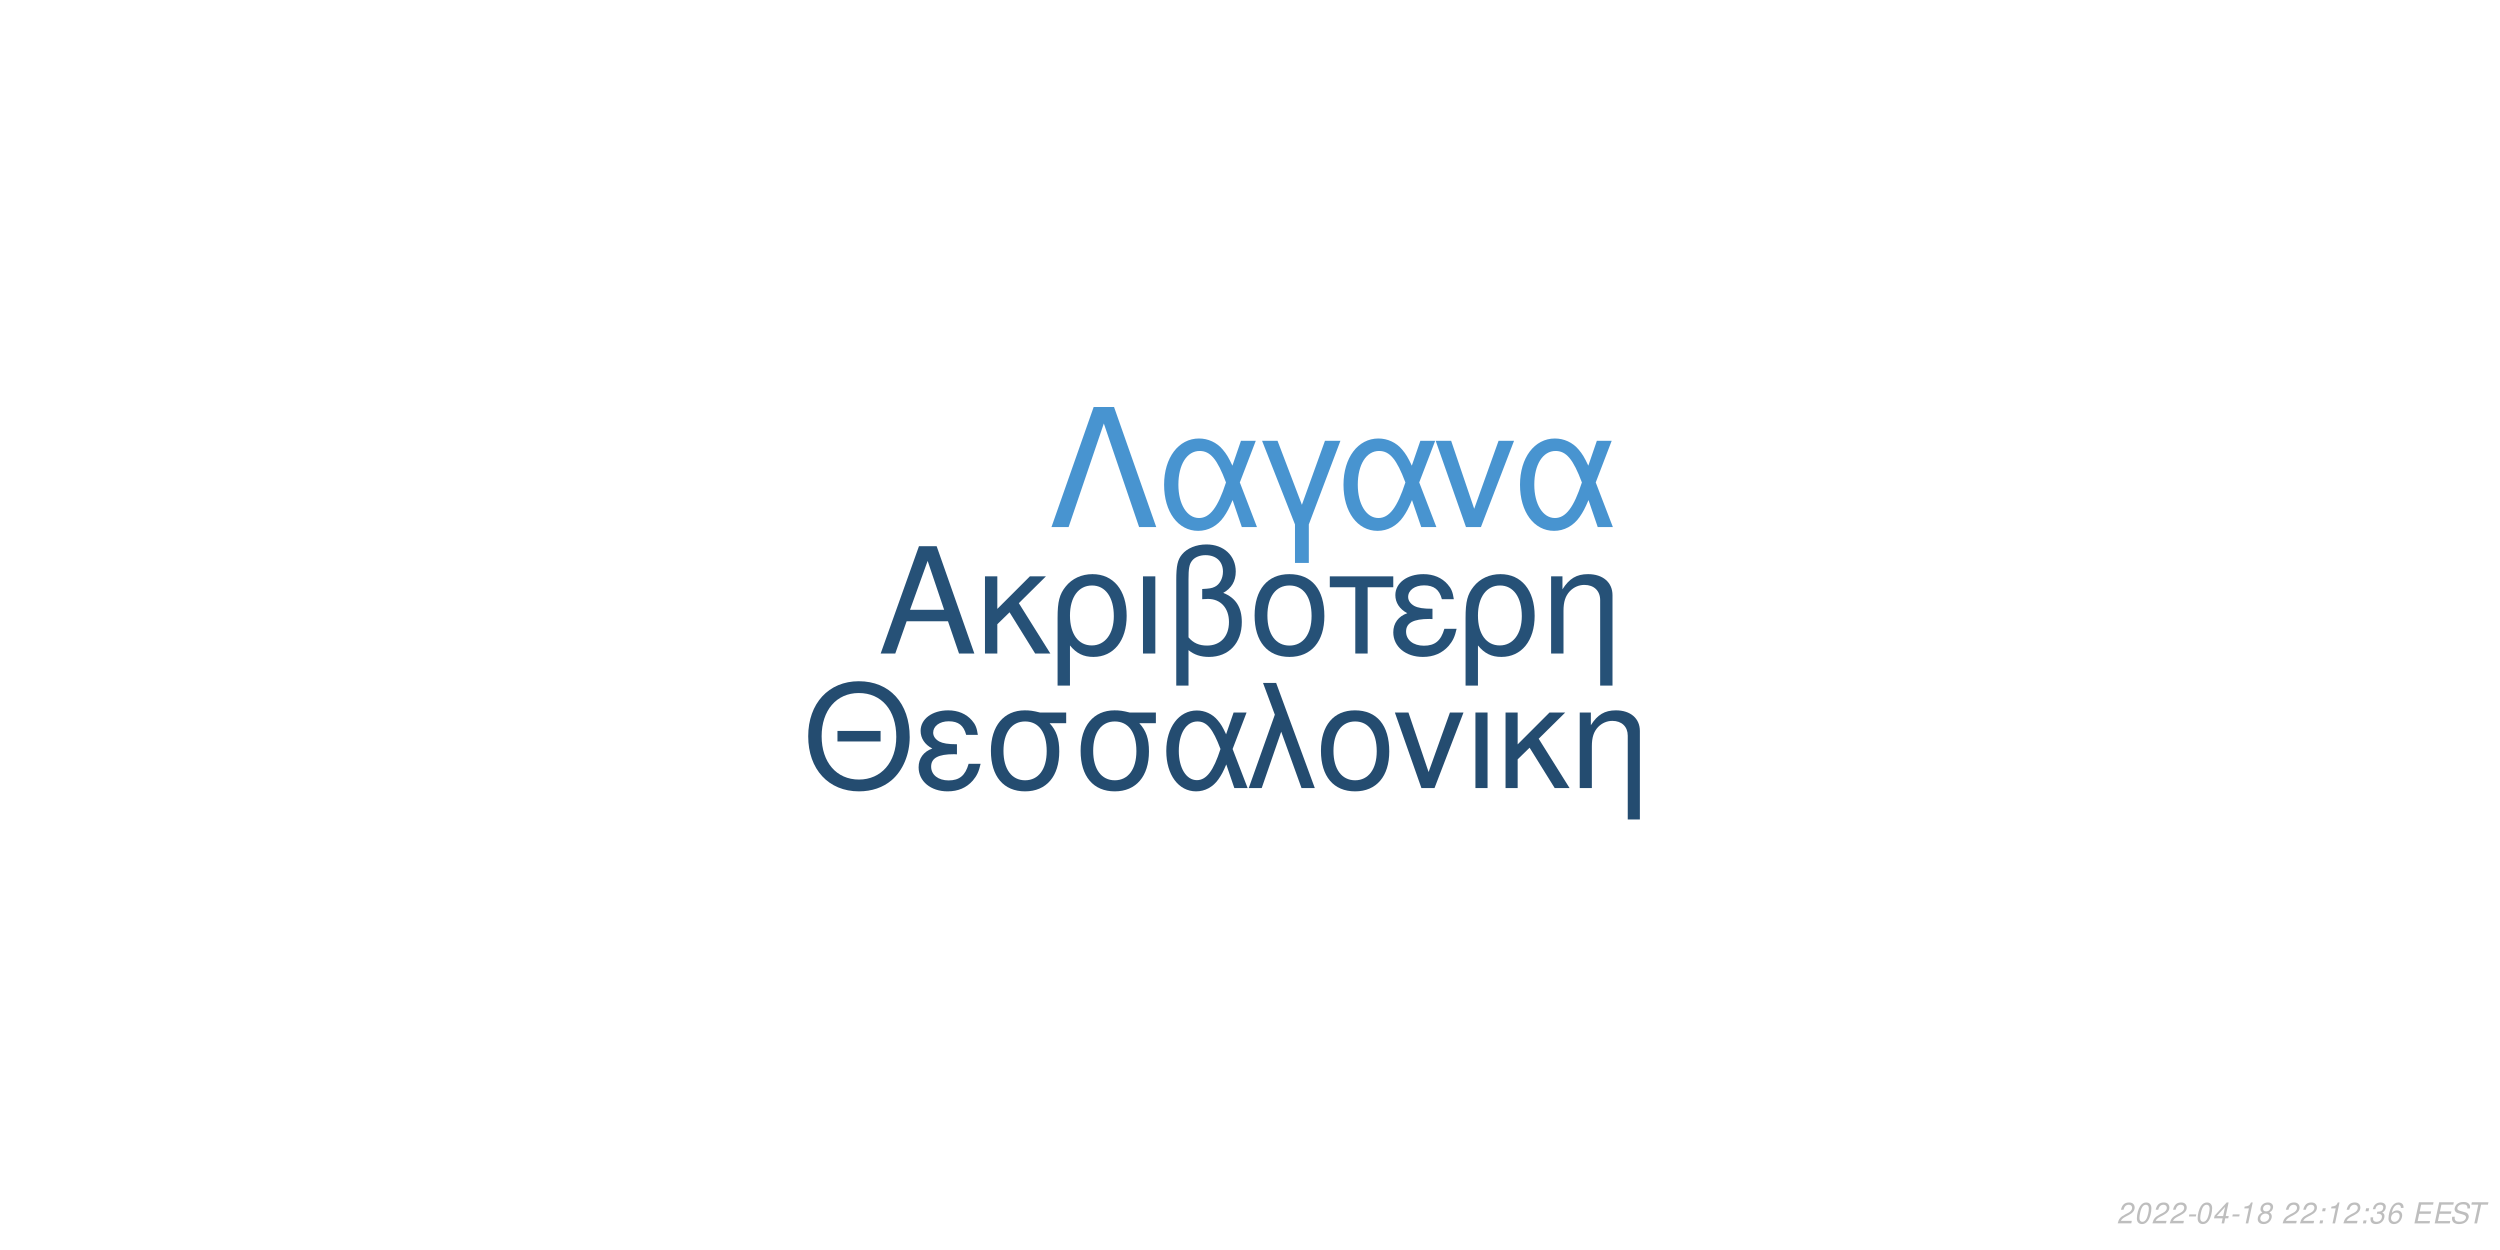
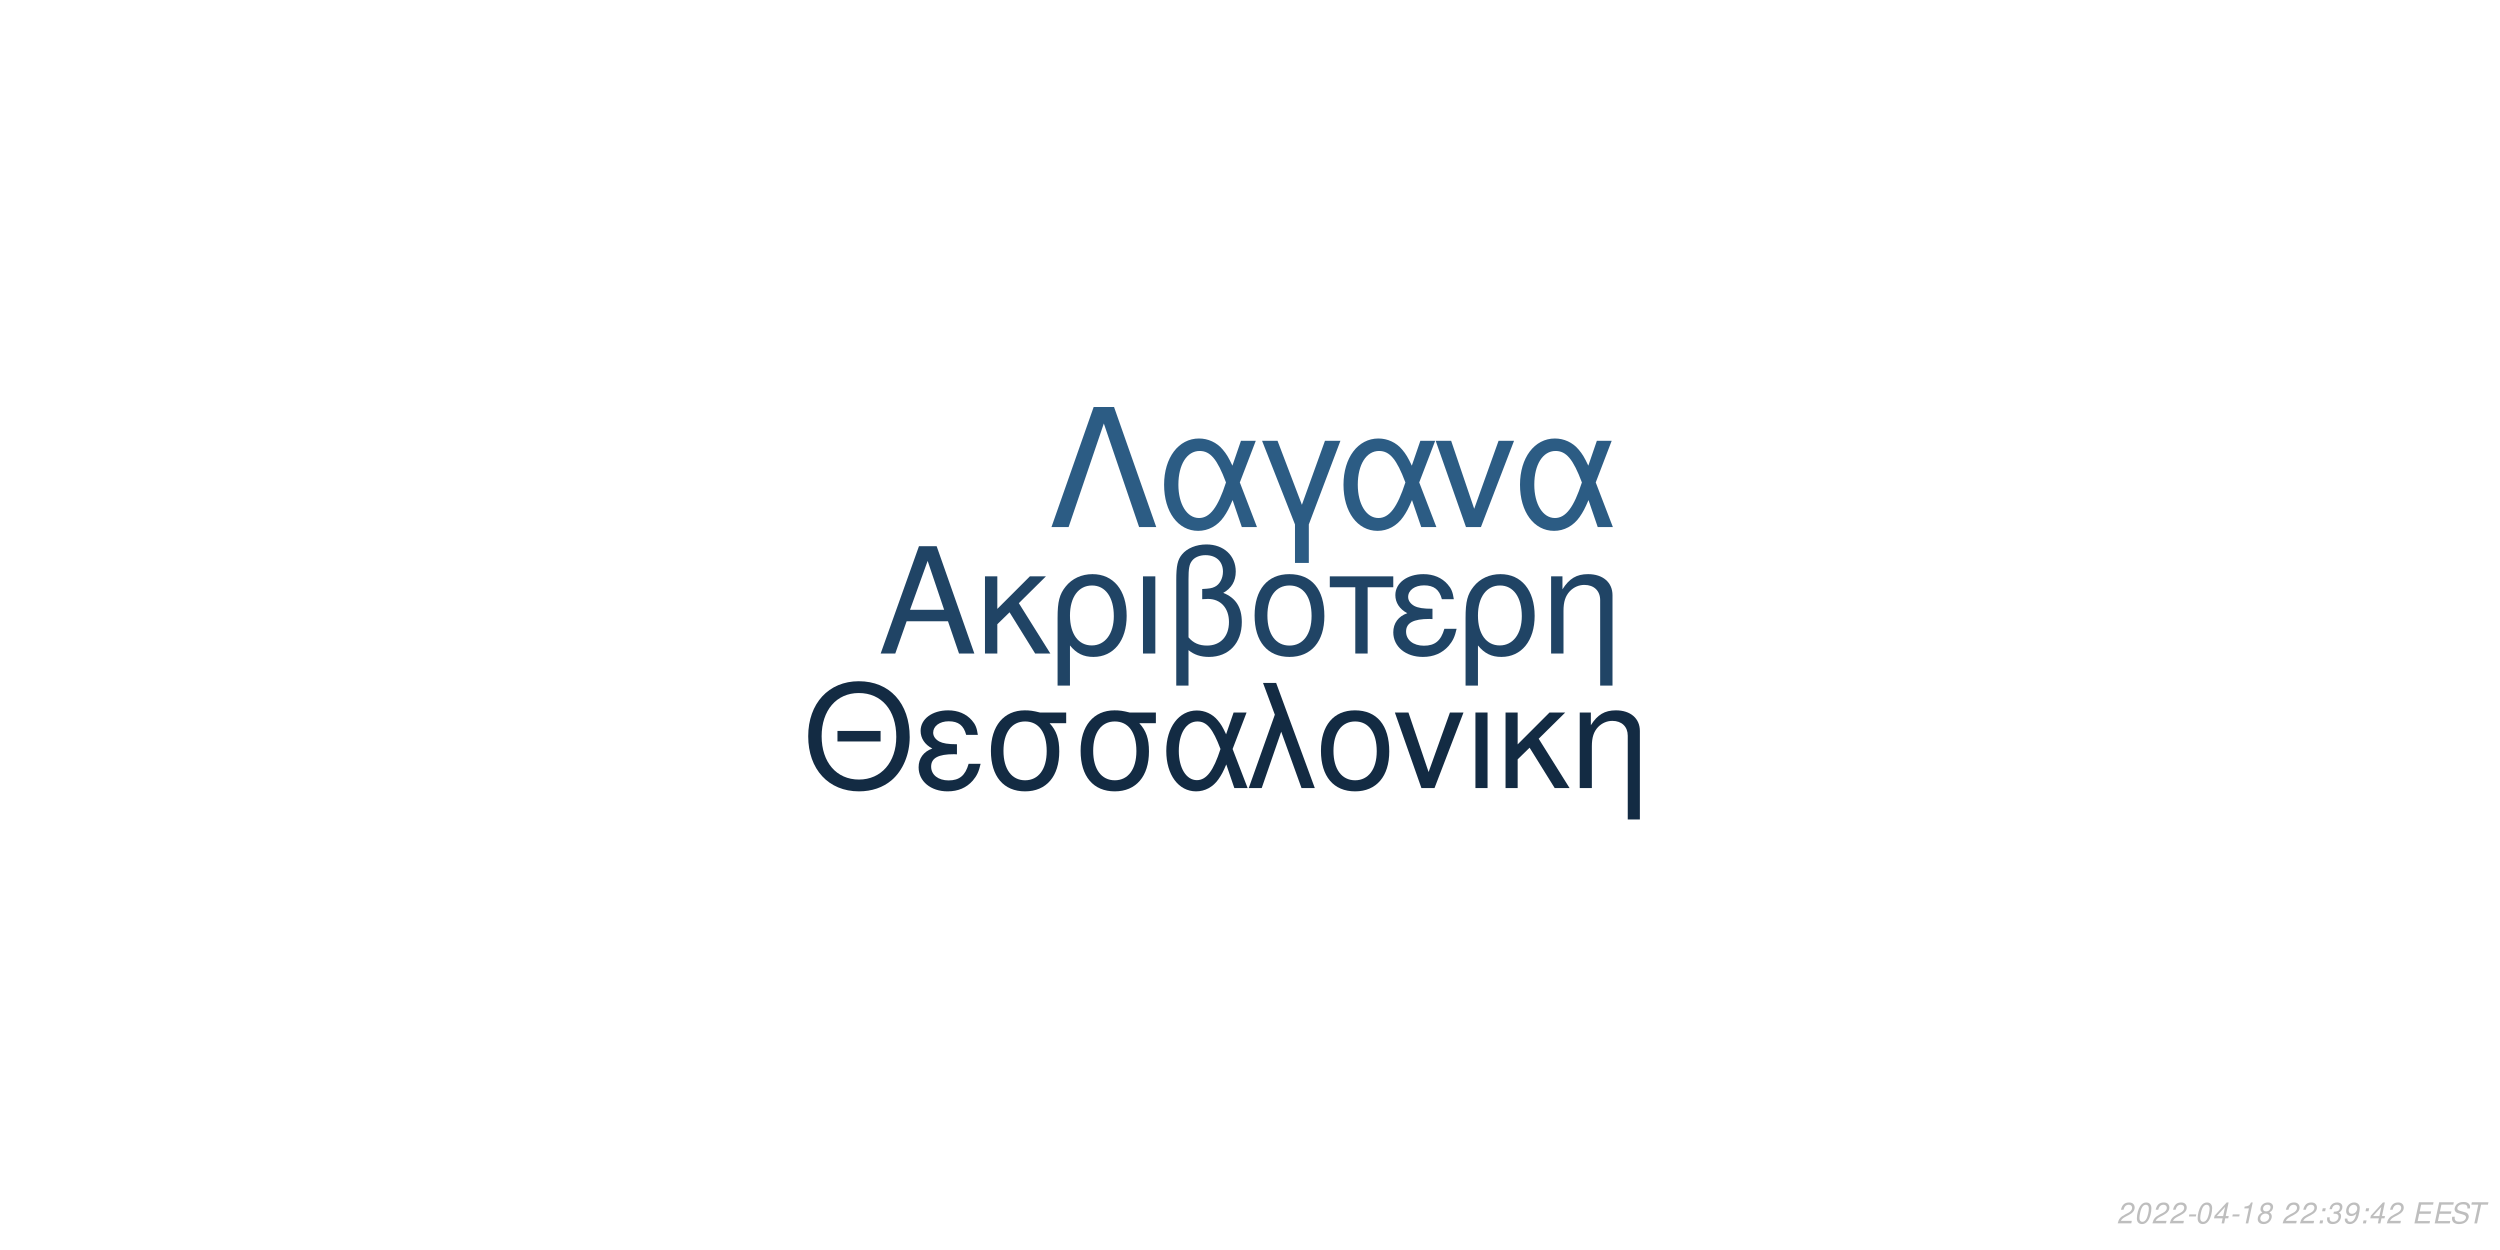
<svg xmlns="http://www.w3.org/2000/svg" xmlns:xlink="http://www.w3.org/1999/xlink" width="864pt" height="432pt" viewBox="0 0 864 432" version="1.1">
  <defs>
    <g>
      <symbol overflow="visible" id="glyph0-0">
        <path style="stroke:none;" d="" />
      </symbol>
      <symbol overflow="visible" id="glyph0-1">
        <path style="stroke:none;" d="M 24.125 -11.141 L 27.938 0 L 33.234 0 L 20.203 -37.094 L 14.094 -37.094 L 0.859 0 L 5.906 0 L 9.828 -11.141 Z M 22.797 -15.109 L 11 -15.109 L 17.094 -32.016 Z M 22.797 -15.109 " />
      </symbol>
      <symbol overflow="visible" id="glyph0-2">
        <path style="stroke:none;" d="M 7.172 -15.422 L 7.172 -26.672 L 2.906 -26.672 L 2.906 0 L 7.172 0 L 7.172 -10.125 L 11.406 -14.25 L 20.25 0 L 25.5 0 L 14.609 -17.406 L 23.969 -26.672 L 18.422 -26.672 Z M 7.172 -15.422 " />
      </symbol>
      <symbol overflow="visible" id="glyph0-3">
        <path style="stroke:none;" d="M 3 11.094 L 7.281 11.094 L 7.281 -2.797 C 9.516 -0.047 11.953 1.172 15.375 1.172 C 22.344 1.172 26.875 -4.422 26.875 -13.031 C 26.875 -21.891 22.297 -27.438 15.062 -27.438 C 11.297 -27.438 7.984 -25.906 5.797 -23.156 C 3.672 -20.516 3 -17.969 3 -12.359 Z M 14.906 -23.516 C 19.547 -23.516 22.438 -19.438 22.438 -12.922 C 22.438 -6.812 19.391 -2.797 14.812 -2.797 C 10.172 -2.797 7.281 -6.766 7.281 -13.125 C 7.281 -19.484 10.234 -23.516 14.906 -23.516 Z M 14.906 -23.516 " />
      </symbol>
      <symbol overflow="visible" id="glyph0-4">
        <path style="stroke:none;" d="M 3.516 0 L 7.781 0 L 7.781 -26.672 L 3.516 -26.672 Z M 3.516 0 " />
      </symbol>
      <symbol overflow="visible" id="glyph0-5">
        <path style="stroke:none;" d="M 4.016 11.094 L 8.25 11.094 L 8.25 -1.172 C 10.172 0.406 12.422 1.172 15.312 1.172 C 22.188 1.172 26.672 -3.609 26.672 -10.891 C 26.672 -15.984 24.578 -19.234 20.25 -20.969 C 23.109 -22.547 24.578 -25.031 24.578 -28.344 C 24.578 -33.844 20.406 -37.703 14.453 -37.703 C 10.938 -37.703 7.734 -36.391 6 -34.25 C 4.484 -32.422 4.016 -30.328 4.016 -25.391 Z M 8.25 -25.656 C 8.25 -29.359 8.5 -30.844 9.469 -32.062 C 10.375 -33.281 12.156 -34 14.094 -34 C 17.812 -34 20.156 -31.812 20.156 -28.297 C 20.156 -25.953 18.984 -23.812 17.297 -23.047 C 16.281 -22.547 15.469 -22.438 12.984 -22.297 L 12.984 -18.781 C 13.734 -18.828 14.344 -18.875 14.969 -18.875 C 19.344 -18.875 22.234 -15.719 22.234 -10.891 C 22.234 -5.906 19.281 -2.75 14.656 -2.75 C 11.953 -2.75 9.922 -3.609 8.25 -5.594 Z M 8.25 -25.656 " />
      </symbol>
      <symbol overflow="visible" id="glyph0-6">
        <path style="stroke:none;" d="M 14.094 -27.438 C 6.562 -27.438 2.094 -22.094 2.094 -13.125 C 2.094 -4.125 6.562 1.172 14.141 1.172 C 21.672 1.172 26.203 -4.172 26.203 -12.922 C 26.203 -22.188 21.828 -27.438 14.094 -27.438 Z M 14.141 -23.516 C 18.938 -23.516 21.781 -19.594 21.781 -12.984 C 21.781 -6.672 18.828 -2.75 14.141 -2.75 C 9.422 -2.75 6.516 -6.672 6.516 -13.125 C 6.516 -19.594 9.422 -23.516 14.141 -23.516 Z M 14.141 -23.516 " />
      </symbol>
      <symbol overflow="visible" id="glyph0-7">
        <path style="stroke:none;" d="M 7.891 0 L 12.156 0 L 12.156 -22.906 L 21.016 -22.906 L 21.016 -26.672 L -0.922 -26.672 L -0.922 -22.906 L 7.891 -22.906 Z M 7.891 0 " />
      </symbol>
      <symbol overflow="visible" id="glyph0-8">
        <path style="stroke:none;" d="M 14.562 -15.469 C 11.344 -15.469 9.562 -15.781 8.297 -16.438 C 6.922 -17.203 6.156 -18.328 6.156 -19.547 C 6.156 -21.891 8.453 -23.562 11.656 -23.562 C 15.062 -23.562 16.953 -22.094 17.812 -18.781 L 21.938 -18.781 C 21.578 -21.266 21.062 -22.5 19.797 -23.922 C 17.812 -26.203 14.906 -27.438 11.453 -27.438 C 5.797 -27.438 1.734 -24.375 1.734 -20.203 C 1.734 -17.609 3.156 -15.375 5.859 -13.938 C 2.797 -12.875 1.016 -10.484 1.016 -7.328 C 1.016 -2.391 5.297 1.172 11.25 1.172 C 14.969 1.172 17.906 -0.109 20.156 -2.641 C 21.578 -4.328 22.297 -5.797 22.906 -8.547 L 18.672 -8.547 C 17.5 -4.422 15.422 -2.703 11.609 -2.703 C 7.938 -2.703 5.438 -4.688 5.438 -7.578 C 5.438 -10.578 7.938 -11.953 13.484 -11.953 C 13.641 -11.953 14.094 -11.953 14.562 -11.906 Z M 14.562 -15.469 " />
      </symbol>
      <symbol overflow="visible" id="glyph0-9">
        <path style="stroke:none;" d="M 3.562 -26.672 L 3.562 0 L 7.844 0 L 7.844 -14.703 C 7.844 -17.906 8.5 -19.891 10.031 -21.531 C 11.406 -22.953 13.188 -23.719 15.062 -23.719 C 18.375 -23.719 20.516 -21.672 20.516 -18.469 L 20.516 11.094 L 24.781 11.094 L 24.781 -20.156 C 24.781 -24.578 21.469 -27.438 16.328 -27.438 C 12.359 -27.438 9.828 -25.906 7.484 -22.188 L 7.484 -26.672 Z M 3.562 -26.672 " />
      </symbol>
      <symbol overflow="visible" id="glyph1-0">
        <path style="stroke:none;" d="" />
      </symbol>
      <symbol overflow="visible" id="glyph1-1">
        <path style="stroke:none;" d="M 26.859 -19.734 L 11.953 -19.734 L 11.953 -16.094 L 26.859 -16.094 Z M 19.328 -36.922 C 8.922 -36.922 1.844 -29.25 1.844 -17.891 C 1.844 -6.484 8.875 1.141 19.391 1.141 C 23.812 1.141 27.703 -0.203 30.641 -2.688 C 34.578 -6.031 36.922 -11.656 36.922 -17.594 C 36.922 -29.297 30 -36.922 19.328 -36.922 Z M 19.328 -32.844 C 27.203 -32.844 32.281 -26.906 32.281 -17.688 C 32.281 -8.922 27.062 -2.938 19.391 -2.938 C 11.609 -2.938 6.484 -8.922 6.484 -17.891 C 6.484 -26.859 11.609 -32.844 19.328 -32.844 Z M 19.328 -32.844 " />
      </symbol>
      <symbol overflow="visible" id="glyph1-2">
        <path style="stroke:none;" d="M 14.25 -15.141 C 11.109 -15.141 9.375 -15.453 8.125 -16.094 C 6.781 -16.844 6.031 -17.938 6.031 -19.141 C 6.031 -21.422 8.266 -23.078 11.406 -23.078 C 14.75 -23.078 16.594 -21.625 17.438 -18.391 L 21.469 -18.391 C 21.125 -20.828 20.625 -22.031 19.391 -23.422 C 17.438 -25.656 14.594 -26.859 11.219 -26.859 C 5.688 -26.859 1.688 -23.875 1.688 -19.781 C 1.688 -17.234 3.094 -15.047 5.734 -13.656 C 2.734 -12.609 1 -10.266 1 -7.172 C 1 -2.344 5.188 1.141 11.016 1.141 C 14.656 1.141 17.547 -0.094 19.734 -2.594 C 21.125 -4.234 21.828 -5.688 22.422 -8.375 L 18.281 -8.375 C 17.141 -4.328 15.094 -2.641 11.359 -2.641 C 7.766 -2.641 5.328 -4.578 5.328 -7.422 C 5.328 -10.359 7.766 -11.703 13.203 -11.703 C 13.359 -11.703 13.797 -11.703 14.25 -11.656 Z M 14.25 -15.141 " />
      </symbol>
      <symbol overflow="visible" id="glyph1-3">
        <path style="stroke:none;" d="M 29 -26.109 L 19.938 -26.109 C 17.594 -26.703 16.438 -26.859 14.703 -26.859 C 7.469 -26.859 2.984 -21.469 2.984 -12.859 C 2.984 -4.031 7.375 1.141 14.797 1.141 C 22.172 1.141 26.609 -4.078 26.609 -12.656 C 26.609 -17.047 25.656 -19.828 23.266 -22.422 L 29 -22.422 Z M 14.797 -23.016 C 19.531 -23.016 22.266 -19.234 22.266 -12.75 C 22.266 -6.531 19.438 -2.688 14.797 -2.688 C 10.172 -2.688 7.328 -6.531 7.328 -12.859 C 7.328 -19.188 10.172 -23.016 14.797 -23.016 Z M 14.797 -23.016 " />
      </symbol>
      <symbol overflow="visible" id="glyph1-4">
        <path style="stroke:none;" d="M 29.344 -26.109 L 24.859 -26.109 L 22.266 -18.578 C 21.125 -21.031 20.484 -22.125 19.328 -23.469 C 17.547 -25.609 14.906 -26.812 12.156 -26.812 C 5.984 -26.812 1.594 -20.984 1.594 -12.812 C 1.594 -4.578 5.828 1.141 11.906 1.141 C 14.953 1.141 17.734 -0.344 19.625 -3.047 C 20.672 -4.531 21.281 -5.688 22.328 -8.172 L 25.109 0 L 29.703 0 L 24.516 -13.5 Z M 20.328 -13.5 C 17.891 -5.922 15.453 -2.734 12.156 -2.734 C 8.516 -2.734 5.922 -6.922 5.922 -12.812 C 5.922 -18.938 8.516 -23.016 12.359 -23.016 C 15.594 -23.016 17.688 -20.531 20.328 -13.5 Z M 20.328 -13.5 " />
      </symbol>
      <symbol overflow="visible" id="glyph1-5">
        <path style="stroke:none;" d="M 1.094 0 L 5.578 0 L 12.312 -19.484 L 19.328 0 L 23.922 0 L 10.562 -36.328 L 6.031 -36.328 L 10.109 -25.359 Z M 1.094 0 " />
      </symbol>
      <symbol overflow="visible" id="glyph1-6">
        <path style="stroke:none;" d="M 13.797 -26.859 C 6.422 -26.859 2.047 -21.625 2.047 -12.859 C 2.047 -4.031 6.422 1.141 13.859 1.141 C 21.234 1.141 25.656 -4.078 25.656 -12.656 C 25.656 -21.719 21.375 -26.859 13.797 -26.859 Z M 13.859 -23.016 C 18.531 -23.016 21.328 -19.188 21.328 -12.703 C 21.328 -6.531 18.438 -2.688 13.859 -2.688 C 9.219 -2.688 6.375 -6.531 6.375 -12.859 C 6.375 -19.188 9.219 -23.016 13.859 -23.016 Z M 13.859 -23.016 " />
      </symbol>
      <symbol overflow="visible" id="glyph1-7">
        <path style="stroke:none;" d="M 14.297 0 L 24.312 -26.109 L 19.625 -26.109 L 12.25 -5.531 L 5.281 -26.109 L 0.594 -26.109 L 9.766 0 Z M 14.297 0 " />
      </symbol>
      <symbol overflow="visible" id="glyph1-8">
        <path style="stroke:none;" d="M 3.438 0 L 7.625 0 L 7.625 -26.109 L 3.438 -26.109 Z M 3.438 0 " />
      </symbol>
      <symbol overflow="visible" id="glyph1-9">
        <path style="stroke:none;" d="M 7.031 -15.094 L 7.031 -26.109 L 2.844 -26.109 L 2.844 0 L 7.031 0 L 7.031 -9.922 L 11.156 -13.953 L 19.828 0 L 24.969 0 L 14.297 -17.047 L 23.469 -26.109 L 18.031 -26.109 Z M 7.031 -15.094 " />
      </symbol>
      <symbol overflow="visible" id="glyph1-10">
        <path style="stroke:none;" d="M 3.484 -26.109 L 3.484 0 L 7.672 0 L 7.672 -14.406 C 7.672 -17.547 8.328 -19.484 9.812 -21.078 C 11.156 -22.469 12.906 -23.219 14.75 -23.219 C 17.984 -23.219 20.078 -21.234 20.078 -18.094 L 20.078 10.859 L 24.266 10.859 L 24.266 -19.734 C 24.266 -24.062 21.031 -26.859 16 -26.859 C 12.109 -26.859 9.609 -25.359 7.328 -21.719 L 7.328 -26.109 Z M 3.484 -26.109 " />
      </symbol>
      <symbol overflow="visible" id="glyph2-0">
        <path style="stroke:none;" d="" />
      </symbol>
      <symbol overflow="visible" id="glyph2-1">
        <path style="stroke:none;" d="M 22.531 -41.484 L 15.484 -41.484 L 0.906 0 L 6.828 0 L 19 -35.797 L 31.188 0 L 37.109 0 Z M 22.531 -41.484 " />
      </symbol>
      <symbol overflow="visible" id="glyph2-2">
        <path style="stroke:none;" d="M 33.516 -29.812 L 28.391 -29.812 L 25.438 -21.219 C 24.125 -24.016 23.391 -25.266 22.078 -26.797 C 20.031 -29.25 17.016 -30.609 13.891 -30.609 C 6.828 -30.609 1.828 -23.953 1.828 -14.625 C 1.828 -5.234 6.656 1.312 13.594 1.312 C 17.078 1.312 20.266 -0.391 22.422 -3.469 C 23.609 -5.172 24.297 -6.484 25.5 -9.328 L 28.688 0 L 33.922 0 L 28 -15.422 Z M 23.219 -15.422 C 20.422 -6.766 17.641 -3.125 13.891 -3.125 C 9.734 -3.125 6.766 -7.906 6.766 -14.625 C 6.766 -21.625 9.734 -26.297 14.109 -26.297 C 17.812 -26.297 20.203 -23.453 23.219 -15.422 Z M 23.219 -15.422 " />
      </symbol>
      <symbol overflow="visible" id="glyph2-3">
        <path style="stroke:none;" d="M 12.062 12.406 L 16.844 12.406 L 16.844 -0.906 L 27.766 -29.812 L 22.422 -29.812 L 14.453 -7.688 L 6.031 -29.812 L 0.688 -29.812 L 12.062 -0.906 Z M 12.062 12.406 " />
      </symbol>
      <symbol overflow="visible" id="glyph2-4">
        <path style="stroke:none;" d="M 16.328 0 L 27.766 -29.812 L 22.422 -29.812 L 14 -6.312 L 6.031 -29.812 L 0.688 -29.812 L 11.156 0 Z M 16.328 0 " />
      </symbol>
      <symbol overflow="visible" id="glyph3-0">
        <path style="stroke:none;" d="" />
      </symbol>
      <symbol overflow="visible" id="glyph3-1">
        <path style="stroke:none;" d="M 5.234 -0.875 L 1.469 -0.875 C 1.641 -1.375 2.203 -1.891 3.109 -2.344 L 4.234 -2.938 C 5.562 -3.625 6.219 -4.469 6.219 -5.484 C 6.219 -5.938 6.062 -6.359 5.797 -6.656 C 5.469 -7.047 4.984 -7.234 4.312 -7.234 C 2.766 -7.234 1.891 -6.453 1.484 -4.734 L 2.375 -4.734 C 2.484 -5.188 2.609 -5.484 2.797 -5.75 C 3.094 -6.203 3.609 -6.453 4.188 -6.453 C 4.891 -6.453 5.344 -6.031 5.344 -5.375 C 5.344 -4.703 4.859 -4.094 4.016 -3.656 L 2.984 -3.125 C 1.234 -2.188 0.797 -1.656 0.344 -0.016 L 5.047 -0.016 Z M 5.234 -0.875 " />
      </symbol>
      <symbol overflow="visible" id="glyph3-2">
        <path style="stroke:none;" d="M 4.203 -7.234 C 3.375 -7.234 2.688 -6.812 2.125 -5.984 C 1.484 -5.047 0.984 -3.188 0.984 -1.734 C 0.984 -1.109 1.172 -0.562 1.484 -0.266 C 1.797 0.047 2.281 0.234 2.766 0.234 C 3.625 0.234 4.281 -0.156 4.859 -1.016 C 5.516 -1.953 6 -3.797 6 -5.266 C 6 -6.5 5.328 -7.234 4.203 -7.234 Z M 4.094 -6.453 C 4.734 -6.453 5.125 -5.984 5.125 -5.156 C 5.125 -4.203 4.781 -2.625 4.406 -1.812 C 3.984 -0.938 3.516 -0.547 2.875 -0.547 C 2.25 -0.547 1.875 -1.031 1.875 -1.828 C 1.875 -2.797 2.203 -4.344 2.594 -5.203 C 2.984 -6.047 3.453 -6.453 4.094 -6.453 Z M 4.094 -6.453 " />
      </symbol>
      <symbol overflow="visible" id="glyph3-3">
        <path style="stroke:none;" d="M 3.516 -3.125 L 1.125 -3.125 L 0.969 -2.406 L 3.359 -2.406 Z M 3.516 -3.125 " />
      </symbol>
      <symbol overflow="visible" id="glyph3-4">
        <path style="stroke:none;" d="M 3.625 -1.75 L 3.266 0 L 4.141 0 L 4.516 -1.75 L 5.562 -1.75 L 5.734 -2.531 L 4.688 -2.531 L 5.688 -7.234 L 5.016 -7.234 L 0.844 -2.672 L 0.641 -1.75 Z M 3.797 -2.531 L 1.594 -2.531 L 4.469 -5.703 Z M 3.797 -2.531 " />
      </symbol>
      <symbol overflow="visible" id="glyph3-5">
        <path style="stroke:none;" d="M 3.703 -5.188 L 2.594 0 L 3.469 0 L 5.016 -7.234 L 4.438 -7.234 C 3.906 -6.156 3.688 -6.016 2.234 -5.812 L 2.109 -5.188 Z M 3.703 -5.188 " />
      </symbol>
      <symbol overflow="visible" id="glyph3-6">
        <path style="stroke:none;" d="M 4.766 -3.797 C 5.078 -3.969 5.234 -4.078 5.438 -4.234 C 5.812 -4.594 6.062 -5.172 6.062 -5.734 C 6.062 -6.625 5.344 -7.234 4.266 -7.234 C 2.812 -7.234 1.703 -6.219 1.703 -4.875 C 1.703 -4.406 1.875 -4.125 2.359 -3.812 C 1.297 -3.312 0.75 -2.516 0.75 -1.469 C 0.75 -0.438 1.547 0.234 2.812 0.234 C 3.656 0.234 4.359 -0.094 4.938 -0.734 C 5.359 -1.234 5.609 -1.859 5.609 -2.438 C 5.609 -3.047 5.312 -3.516 4.766 -3.797 Z M 4.109 -6.453 C 4.797 -6.453 5.188 -6.125 5.188 -5.578 C 5.188 -5.266 5.062 -4.922 4.859 -4.672 C 4.562 -4.312 4.188 -4.156 3.656 -4.156 C 2.984 -4.156 2.594 -4.453 2.594 -4.984 C 2.594 -5.859 3.203 -6.453 4.109 -6.453 Z M 3.453 -3.406 C 4.234 -3.406 4.734 -2.984 4.734 -2.312 C 4.734 -1.312 3.922 -0.547 2.875 -0.547 C 2.125 -0.547 1.625 -0.969 1.625 -1.625 C 1.625 -2.609 2.438 -3.406 3.453 -3.406 Z M 3.453 -3.406 " />
      </symbol>
      <symbol overflow="visible" id="glyph3-7">
        <path style="stroke:none;" d="" />
      </symbol>
      <symbol overflow="visible" id="glyph3-8">
        <path style="stroke:none;" d="M 2.359 -1.031 L 1.312 -1.031 L 1.094 0 L 2.141 0 Z M 3.266 -5.234 L 2.219 -5.234 L 2 -4.203 L 3.047 -4.203 Z M 3.266 -5.234 " />
      </symbol>
      <symbol overflow="visible" id="glyph3-9">
        <path style="stroke:none;" d="M 2.922 -3.312 C 3.125 -3.344 3.234 -3.344 3.375 -3.344 C 4.203 -3.344 4.688 -3 4.688 -2.406 C 4.688 -1.312 3.906 -0.547 2.781 -0.547 C 2.047 -0.547 1.594 -0.938 1.594 -1.562 C 1.594 -1.719 1.609 -1.844 1.656 -2.094 L 0.766 -2.094 C 0.734 -1.797 0.719 -1.641 0.719 -1.469 C 0.719 -0.375 1.406 0.234 2.641 0.234 C 3.547 0.234 4.297 -0.078 4.812 -0.656 C 5.266 -1.156 5.562 -1.875 5.562 -2.547 C 5.562 -3.125 5.344 -3.453 4.797 -3.734 C 5.641 -4.234 6.016 -4.844 6.016 -5.734 C 6.016 -6.656 5.312 -7.234 4.203 -7.234 C 3.375 -7.234 2.672 -6.938 2.188 -6.375 C 1.891 -6.031 1.703 -5.641 1.516 -4.906 L 2.391 -4.906 C 2.5 -5.359 2.594 -5.594 2.734 -5.812 C 3.047 -6.234 3.516 -6.453 4.078 -6.453 C 4.734 -6.453 5.141 -6.125 5.141 -5.578 C 5.141 -5.188 5.016 -4.797 4.797 -4.547 C 4.516 -4.234 4 -4.062 3.266 -4.062 L 3.078 -4.062 Z M 2.922 -3.312 " />
      </symbol>
      <symbol overflow="visible" id="glyph3-10">
-         <path style="stroke:none;" d="M 6.125 -5.344 L 6.141 -5.625 C 6.141 -6.609 5.453 -7.234 4.391 -7.234 C 3.438 -7.234 2.641 -6.719 2.016 -5.703 C 1.422 -4.781 0.938 -2.953 0.938 -1.688 C 0.938 -0.516 1.688 0.234 2.859 0.234 C 3.703 0.234 4.438 -0.156 5 -0.875 C 5.406 -1.422 5.672 -2.156 5.672 -2.766 C 5.672 -3.812 4.969 -4.5 3.906 -4.5 C 3.234 -4.5 2.672 -4.234 2.094 -3.625 C 2.406 -5.375 3.234 -6.453 4.25 -6.453 C 4.703 -6.453 5.062 -6.234 5.172 -5.844 C 5.203 -5.719 5.234 -5.578 5.25 -5.344 Z M 3.656 -3.734 C 4.344 -3.734 4.797 -3.281 4.797 -2.625 C 4.797 -1.469 3.984 -0.547 2.984 -0.547 C 2.297 -0.547 1.812 -1.047 1.812 -1.766 C 1.812 -2.859 2.625 -3.734 3.656 -3.734 Z M 3.656 -3.734 " />
+         <path style="stroke:none;" d="M 0.844 -1.656 C 0.844 -1.547 0.844 -1.438 0.844 -1.375 C 0.844 -0.406 1.531 0.234 2.578 0.234 C 3.203 0.234 3.766 0.016 4.297 -0.438 C 4.938 -1 5.312 -1.656 5.594 -2.719 C 5.844 -3.672 6.016 -4.766 6.016 -5.375 C 6.016 -5.844 5.844 -6.328 5.547 -6.656 C 5.203 -7.031 4.703 -7.234 4.062 -7.234 C 2.516 -7.234 1.297 -5.938 1.297 -4.266 C 1.297 -3.203 1.984 -2.547 3.047 -2.547 C 3.484 -2.547 3.953 -2.672 4.281 -2.891 C 4.406 -2.984 4.547 -3.078 4.828 -3.344 C 4.438 -1.484 3.703 -0.547 2.703 -0.547 C 2.109 -0.547 1.719 -0.938 1.719 -1.547 L 1.719 -1.656 Z M 3.953 -6.453 C 4.625 -6.453 5.141 -5.953 5.141 -5.281 C 5.141 -4.188 4.312 -3.312 3.297 -3.312 C 2.594 -3.312 2.172 -3.734 2.172 -4.453 C 2.172 -5.562 2.984 -6.453 3.953 -6.453 Z M 3.953 -6.453 " />
      </symbol>
      <symbol overflow="visible" id="glyph3-11">
        <path style="stroke:none;" d="M 2.547 -3.312 L 6.5 -3.312 L 6.688 -4.141 L 2.719 -4.141 L 3.219 -6.469 L 7.344 -6.469 L 7.516 -7.297 L 2.453 -7.297 L 0.906 0 L 6.125 0 L 6.297 -0.812 L 2.016 -0.812 Z M 2.547 -3.312 " />
      </symbol>
      <symbol overflow="visible" id="glyph3-12">
        <path style="stroke:none;" d="M 7.062 -5.156 C 7.125 -5.438 7.141 -5.562 7.141 -5.703 C 7.141 -6.156 6.938 -6.594 6.594 -6.891 C 6.188 -7.25 5.656 -7.406 4.875 -7.406 C 3.844 -7.406 3.047 -7.125 2.5 -6.562 C 2.094 -6.141 1.781 -5.438 1.781 -4.922 C 1.781 -4.297 2.219 -3.766 2.891 -3.562 L 4.594 -3.094 C 5.406 -2.859 5.734 -2.578 5.734 -2.094 C 5.734 -1.781 5.547 -1.406 5.266 -1.141 C 4.844 -0.766 4.266 -0.578 3.453 -0.578 C 2.328 -0.578 1.812 -0.984 1.812 -1.906 C 1.812 -2.047 1.812 -2.125 1.844 -2.312 L 0.984 -2.312 C 0.906 -2.062 0.891 -1.906 0.891 -1.688 C 0.891 -0.484 1.797 0.234 3.297 0.234 C 4.359 0.234 5.234 -0.062 5.812 -0.609 C 6.344 -1.078 6.688 -1.797 6.688 -2.375 C 6.688 -2.641 6.609 -2.906 6.453 -3.156 C 6.234 -3.5 5.938 -3.703 5.469 -3.828 L 3.75 -4.312 C 2.984 -4.547 2.734 -4.734 2.734 -5.188 C 2.734 -5.547 2.875 -5.844 3.188 -6.109 C 3.547 -6.438 4.031 -6.594 4.703 -6.594 C 5.266 -6.594 5.688 -6.484 5.906 -6.297 C 6.094 -6.125 6.219 -5.797 6.219 -5.516 C 6.219 -5.422 6.203 -5.344 6.188 -5.156 Z M 7.062 -5.156 " />
      </symbol>
      <symbol overflow="visible" id="glyph3-13">
        <path style="stroke:none;" d="M 4.938 -6.469 L 7.312 -6.469 L 7.484 -7.297 L 1.75 -7.297 L 1.578 -6.469 L 3.984 -6.469 L 2.609 0 L 3.547 0 Z M 4.938 -6.469 " />
      </symbol>
    </g>
  </defs>
  <g id="surface1">
    <rect x="0" y="0" width="864" height="432" style="fill:rgb(100%,100%,100%);fill-opacity:1;stroke:none;" />
-     <g style="fill:rgb(14.902%,31.765%,46.667%);fill-opacity:1;">
+     <g style="fill:rgb(12.549%,26.667%,39.608%);fill-opacity:1;">
      <use xlink:href="#glyph0-1" x="303.5" y="225.861" />
      <use xlink:href="#glyph0-2" x="337.5" y="225.861" />
      <use xlink:href="#glyph0-3" x="362.5" y="225.861" />
      <use xlink:href="#glyph0-4" x="391.5" y="225.861" />
      <use xlink:href="#glyph0-5" x="402.5" y="225.861" />
      <use xlink:href="#glyph0-6" x="431.5" y="225.861" />
      <use xlink:href="#glyph0-7" x="460.5" y="225.861" />
      <use xlink:href="#glyph0-8" x="480.5" y="225.861" />
      <use xlink:href="#glyph0-3" x="503.5" y="225.861" />
      <use xlink:href="#glyph0-9" x="532.5" y="225.861" />
    </g>
-     <g style="fill:rgb(14.118%,29.804%,43.922%);fill-opacity:1;">
+     <g style="fill:rgb(7.451%,16.863%,26.275%);fill-opacity:1;">
      <use xlink:href="#glyph1-1" x="277.473" y="272.354" />
      <use xlink:href="#glyph1-2" x="316.473" y="272.354" />
      <use xlink:href="#glyph1-3" x="339.473" y="272.354" />
      <use xlink:href="#glyph1-3" x="370.473" y="272.354" />
      <use xlink:href="#glyph1-4" x="401.473" y="272.354" />
      <use xlink:href="#glyph1-5" x="430.473" y="272.354" />
      <use xlink:href="#glyph1-6" x="454.473" y="272.354" />
      <use xlink:href="#glyph1-7" x="481.473" y="272.354" />
      <use xlink:href="#glyph1-8" x="506.473" y="272.354" />
      <use xlink:href="#glyph1-9" x="517.473" y="272.354" />
      <use xlink:href="#glyph1-10" x="542.473" y="272.354" />
    </g>
-     <g style="fill:rgb(28.235%,58.039%,81.569%);fill-opacity:1;">
+     <g style="fill:rgb(17.255%,36.078%,51.765%);fill-opacity:1;">
      <use xlink:href="#glyph2-1" x="362.484" y="182.152" />
      <use xlink:href="#glyph2-2" x="400.484" y="182.152" />
      <use xlink:href="#glyph2-3" x="435.484" y="182.152" />
      <use xlink:href="#glyph2-2" x="462.484" y="182.152" />
      <use xlink:href="#glyph2-4" x="495.484" y="182.152" />
      <use xlink:href="#glyph2-2" x="523.484" y="182.152" />
    </g>
    <g style="fill:rgb(74.51%,74.51%,74.51%);fill-opacity:1;">
      <use xlink:href="#glyph3-1" x="731.52" y="422.81" />
      <use xlink:href="#glyph3-2" x="737.52" y="422.81" />
      <use xlink:href="#glyph3-1" x="743.52" y="422.81" />
      <use xlink:href="#glyph3-1" x="749.52" y="422.81" />
      <use xlink:href="#glyph3-3" x="755.52" y="422.81" />
      <use xlink:href="#glyph3-2" x="758.52" y="422.81" />
      <use xlink:href="#glyph3-4" x="764.52" y="422.81" />
      <use xlink:href="#glyph3-3" x="770.52" y="422.81" />
      <use xlink:href="#glyph3-5" x="773.52" y="422.81" />
      <use xlink:href="#glyph3-6" x="779.52" y="422.81" />
      <use xlink:href="#glyph3-7" x="785.52" y="422.81" />
      <use xlink:href="#glyph3-1" x="788.52" y="422.81" />
      <use xlink:href="#glyph3-1" x="794.52" y="422.81" />
      <use xlink:href="#glyph3-8" x="800.52" y="422.81" />
-       <use xlink:href="#glyph3-5" x="803.52" y="422.81" />
-       <use xlink:href="#glyph3-1" x="809.52" y="422.81" />
+       <use xlink:href="#glyph3-9" x="803.52" y="422.81" />
+       <use xlink:href="#glyph3-10" x="809.52" y="422.81" />
      <use xlink:href="#glyph3-8" x="815.52" y="422.81" />
-       <use xlink:href="#glyph3-9" x="818.52" y="422.81" />
-       <use xlink:href="#glyph3-10" x="824.52" y="422.81" />
+       <use xlink:href="#glyph3-4" x="818.52" y="422.81" />
+       <use xlink:href="#glyph3-1" x="824.52" y="422.81" />
      <use xlink:href="#glyph3-7" x="830.52" y="422.81" />
      <use xlink:href="#glyph3-11" x="833.52" y="422.81" />
      <use xlink:href="#glyph3-11" x="840.52" y="422.81" />
      <use xlink:href="#glyph3-12" x="846.52" y="422.81" />
      <use xlink:href="#glyph3-13" x="852.52" y="422.81" />
    </g>
  </g>
</svg>
